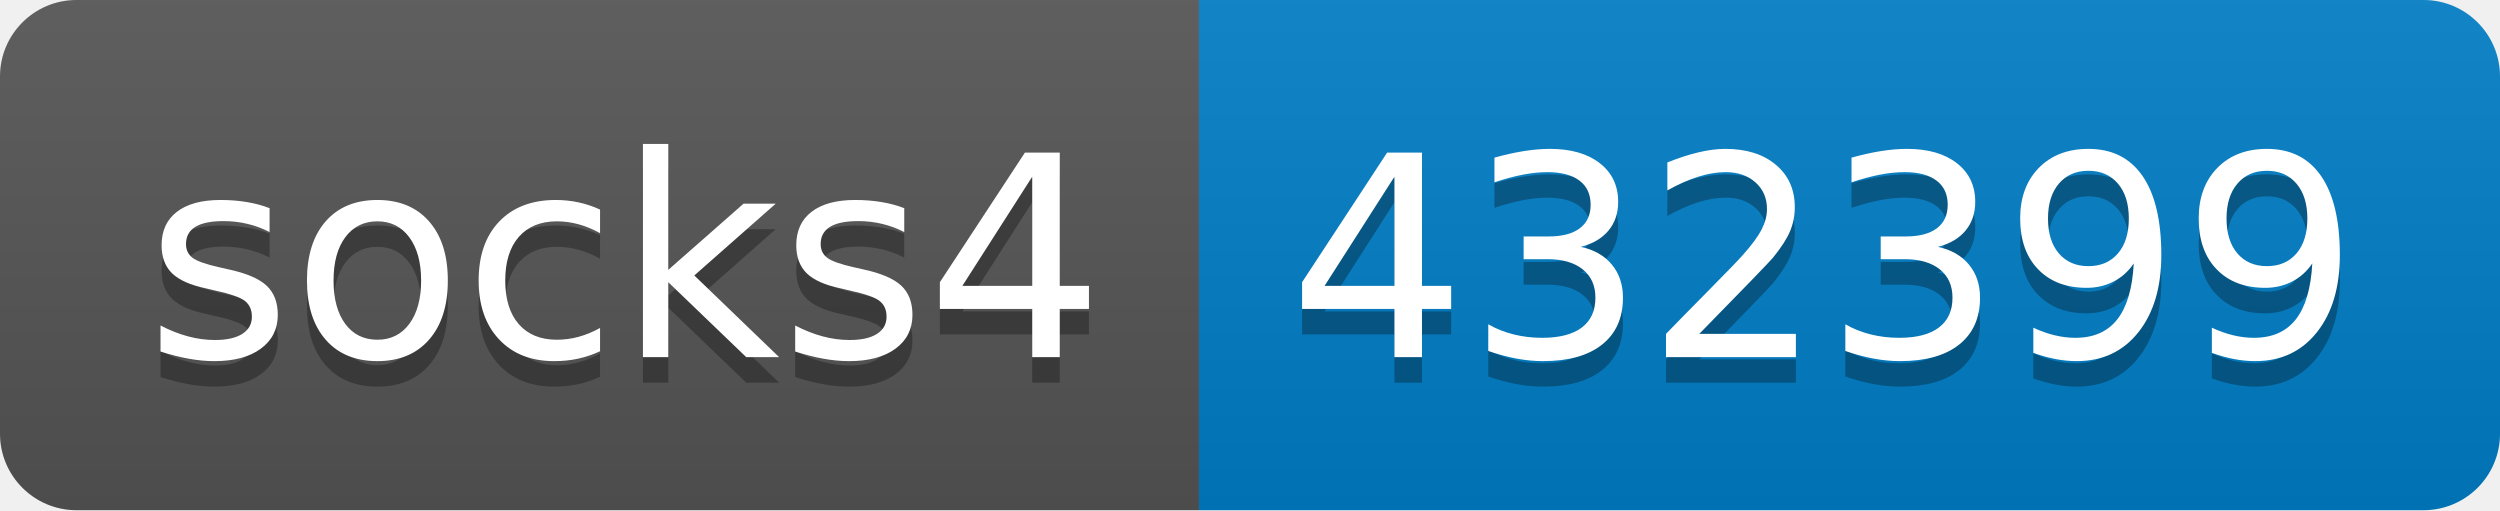
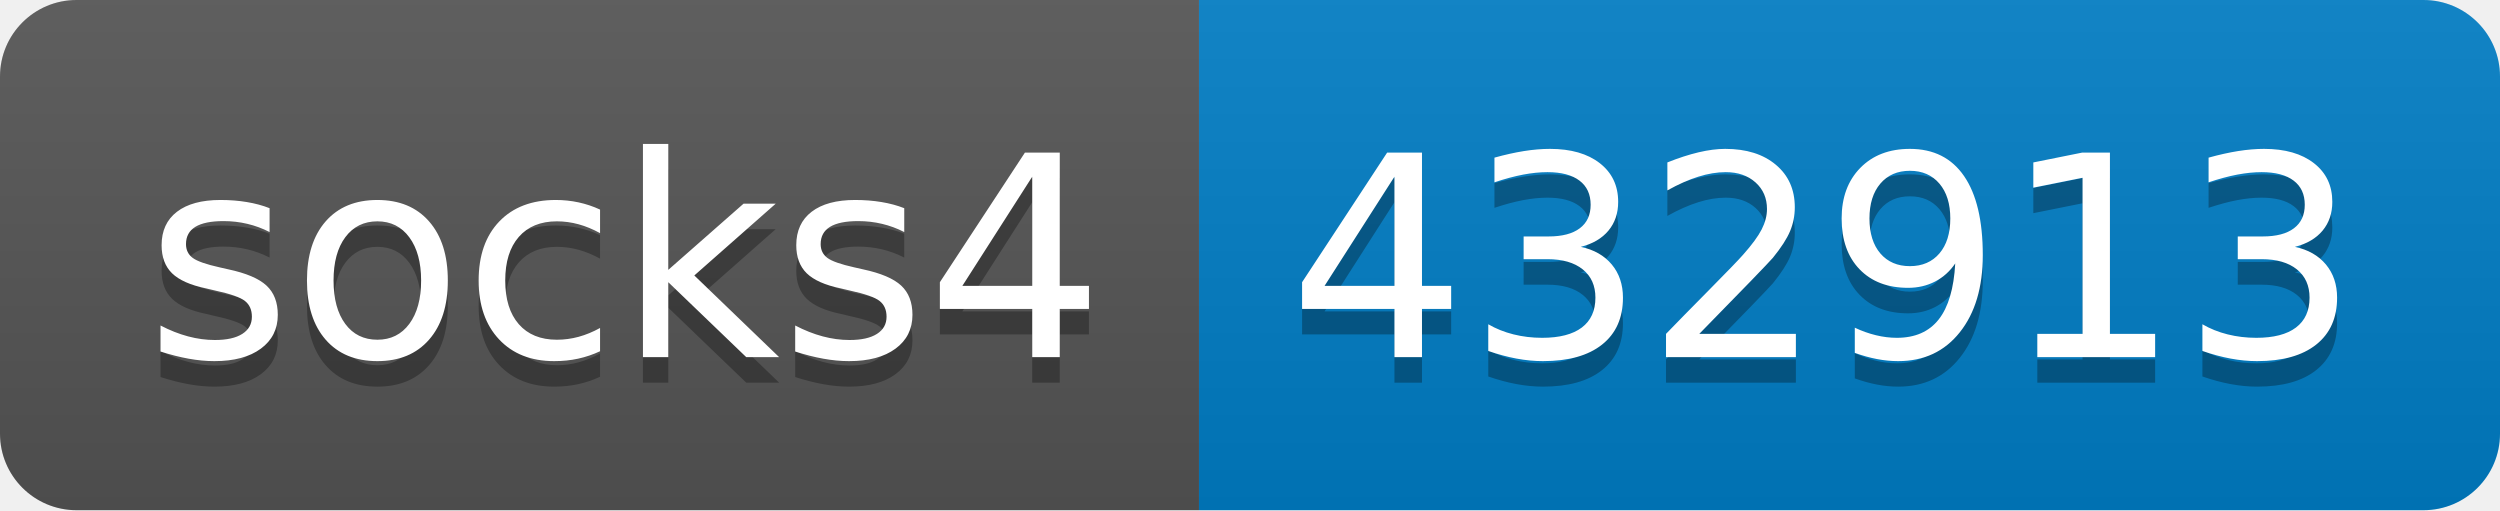
- <svg xmlns="http://www.w3.org/2000/svg" width="98" height="20" role="img" aria-label="socks4: 432399">
+ <svg xmlns="http://www.w3.org/2000/svg" width="98" height="20" role="img" aria-label="socks4: 432913">
  <linearGradient id="s" x2="0" y2="100%">
    <stop offset="0" stop-color="#bbb" stop-opacity=".1" />
    <stop offset="1" stop-opacity=".1" />
  </linearGradient>
  <clipPath id="r">
    <rect width="98" height="20" rx="3" fill="#fff" />
  </clipPath>
  <g clip-path="url(#r)">
    <rect width="47" height="20" fill="#555" />
    <rect x="47" width="51" height="20" fill="#007ec6" />
    <rect width="98" height="20" fill="url(#s)" />
  </g>
  <g fill="#fff" text-anchor="middle" font-family="Verdana,Geneva,DejaVu Sans,sans-serif" text-rendering="geometricPrecision" font-size="110">
    <text aria-hidden="true" x="245" y="150" fill="#010101" fill-opacity=".3" transform="scale(.1)" textLength="370">socks4</text>
    <text x="245" y="140" transform="scale(.1)" fill="#fff" textLength="370">socks4</text>
-     <text aria-hidden="true" x="715" y="150" fill="#010101" fill-opacity=".3" transform="scale(.1)" textLength="410">432399</text>
-     <text x="715" y="140" transform="scale(.1)" fill="#fff" textLength="410">432399</text>
+     <text aria-hidden="true" x="715" y="150" fill="#010101" fill-opacity=".3" transform="scale(.1)" textLength="410">432913</text>
+     <text x="715" y="140" transform="scale(.1)" fill="#fff" textLength="410">432913</text>
  </g>
</svg>
